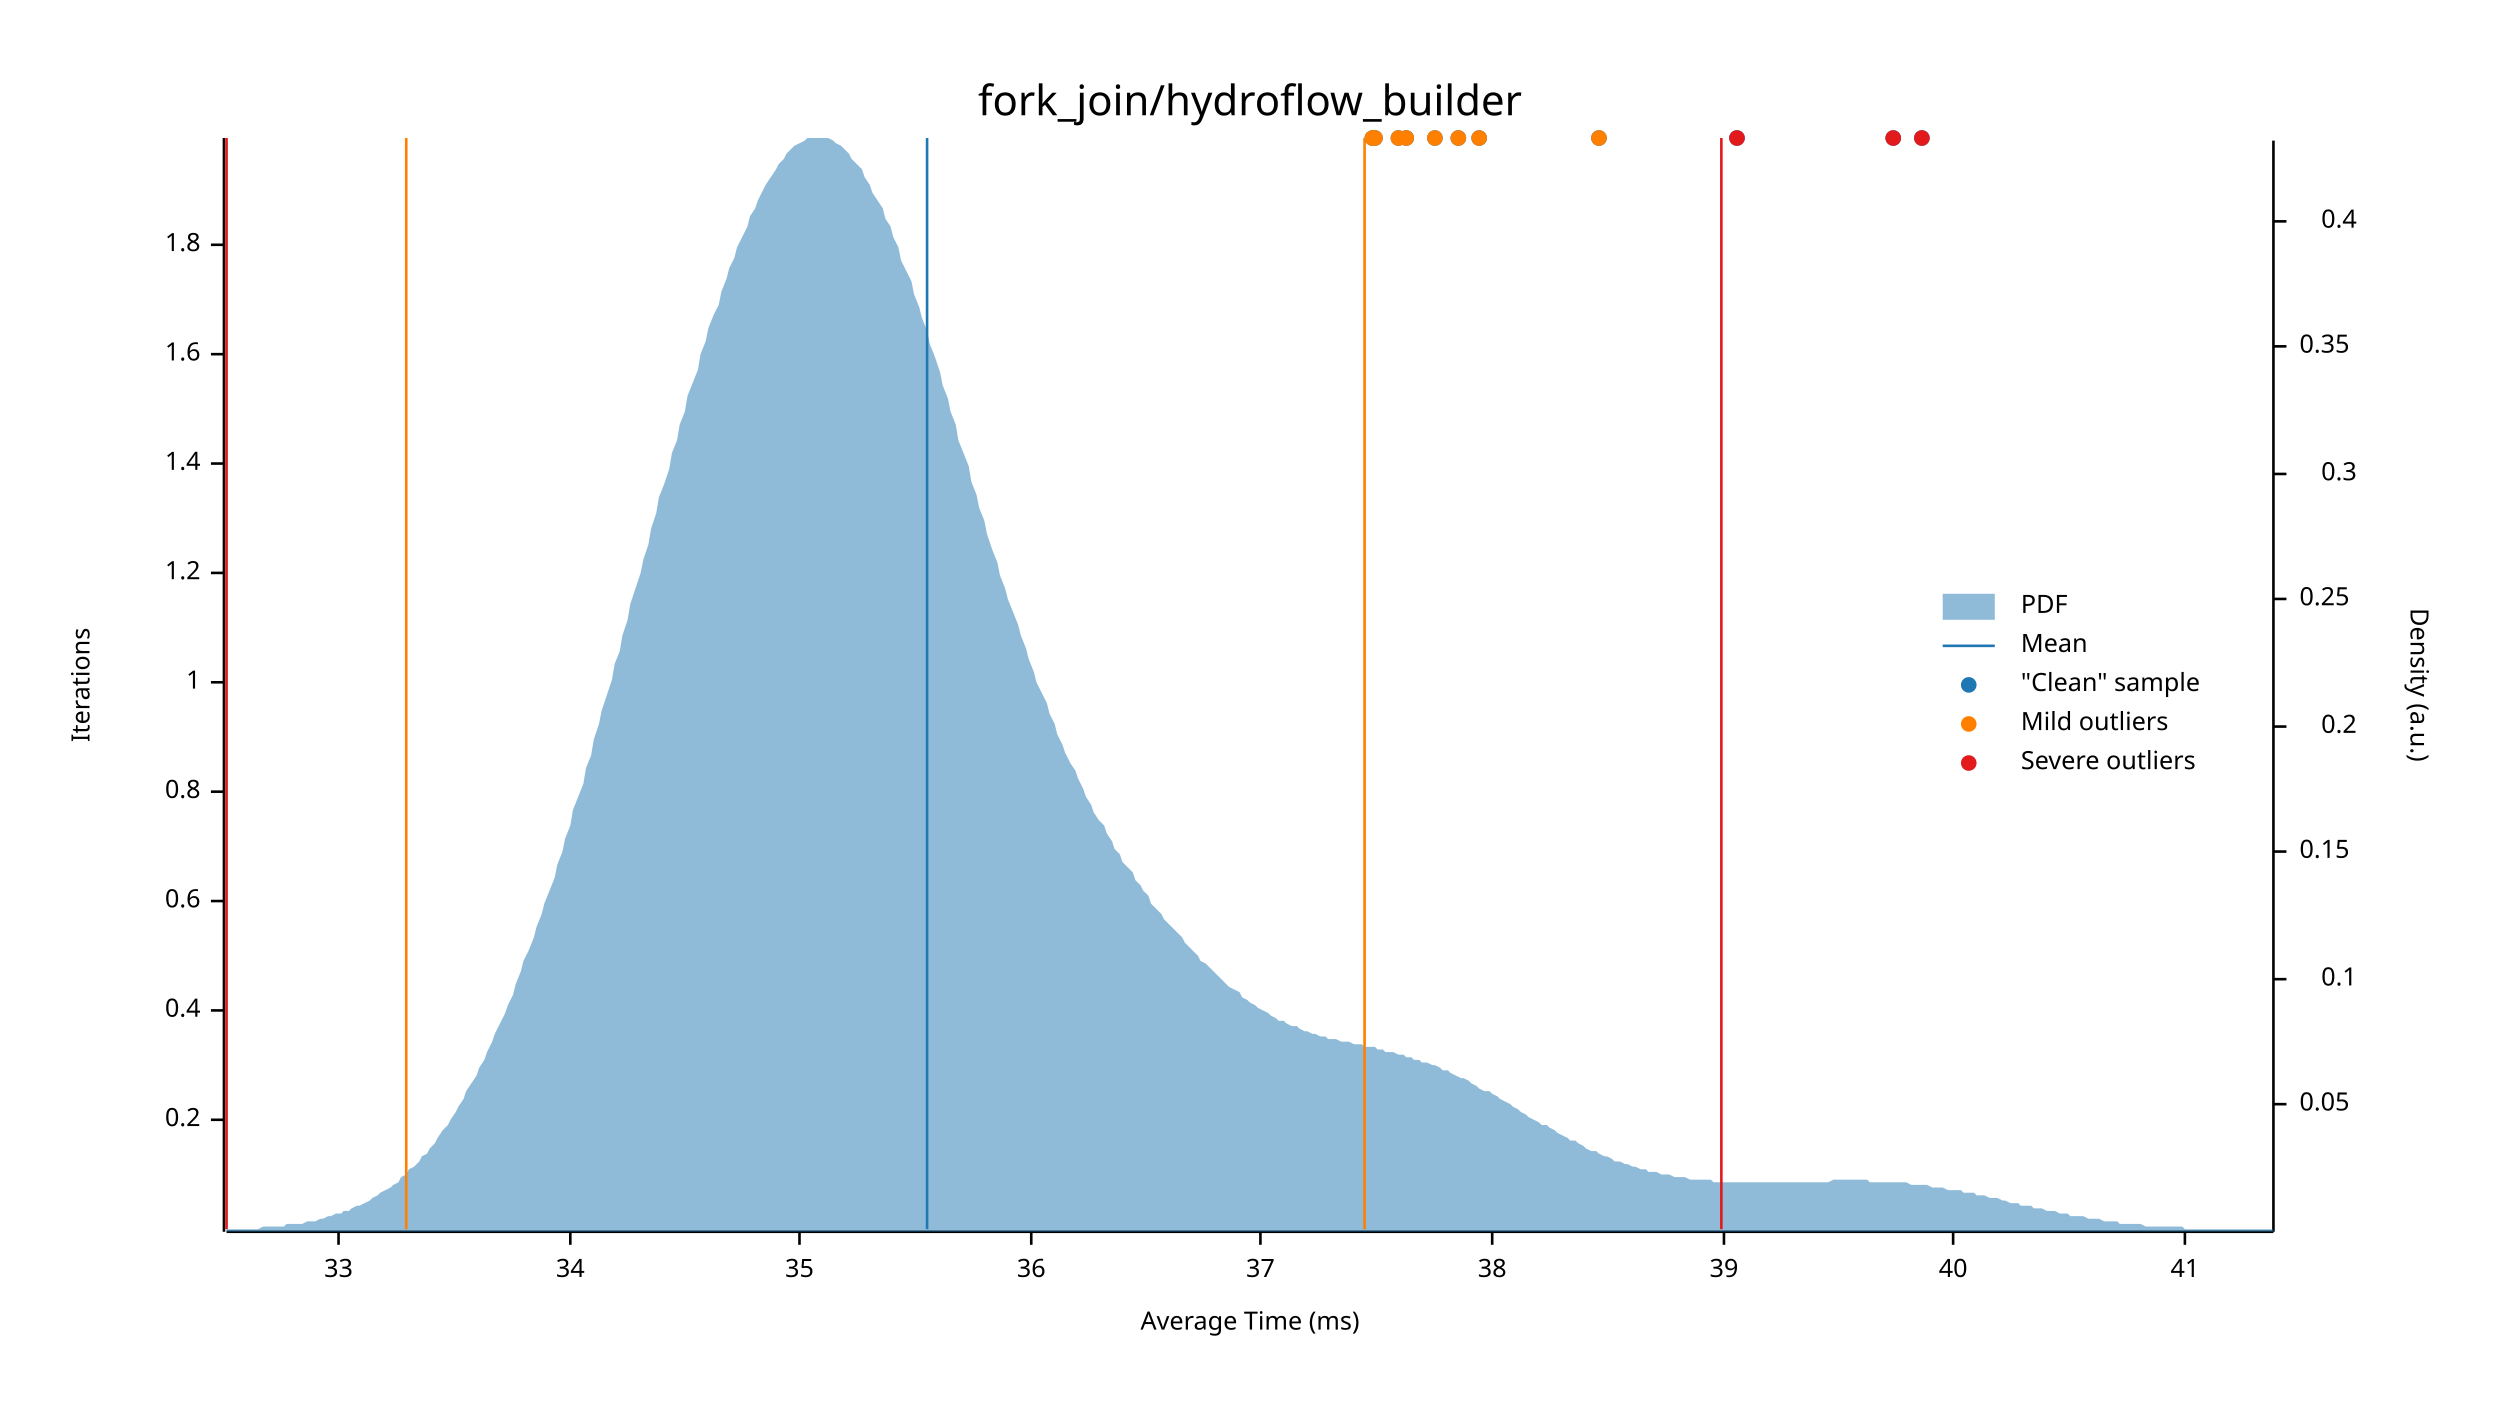
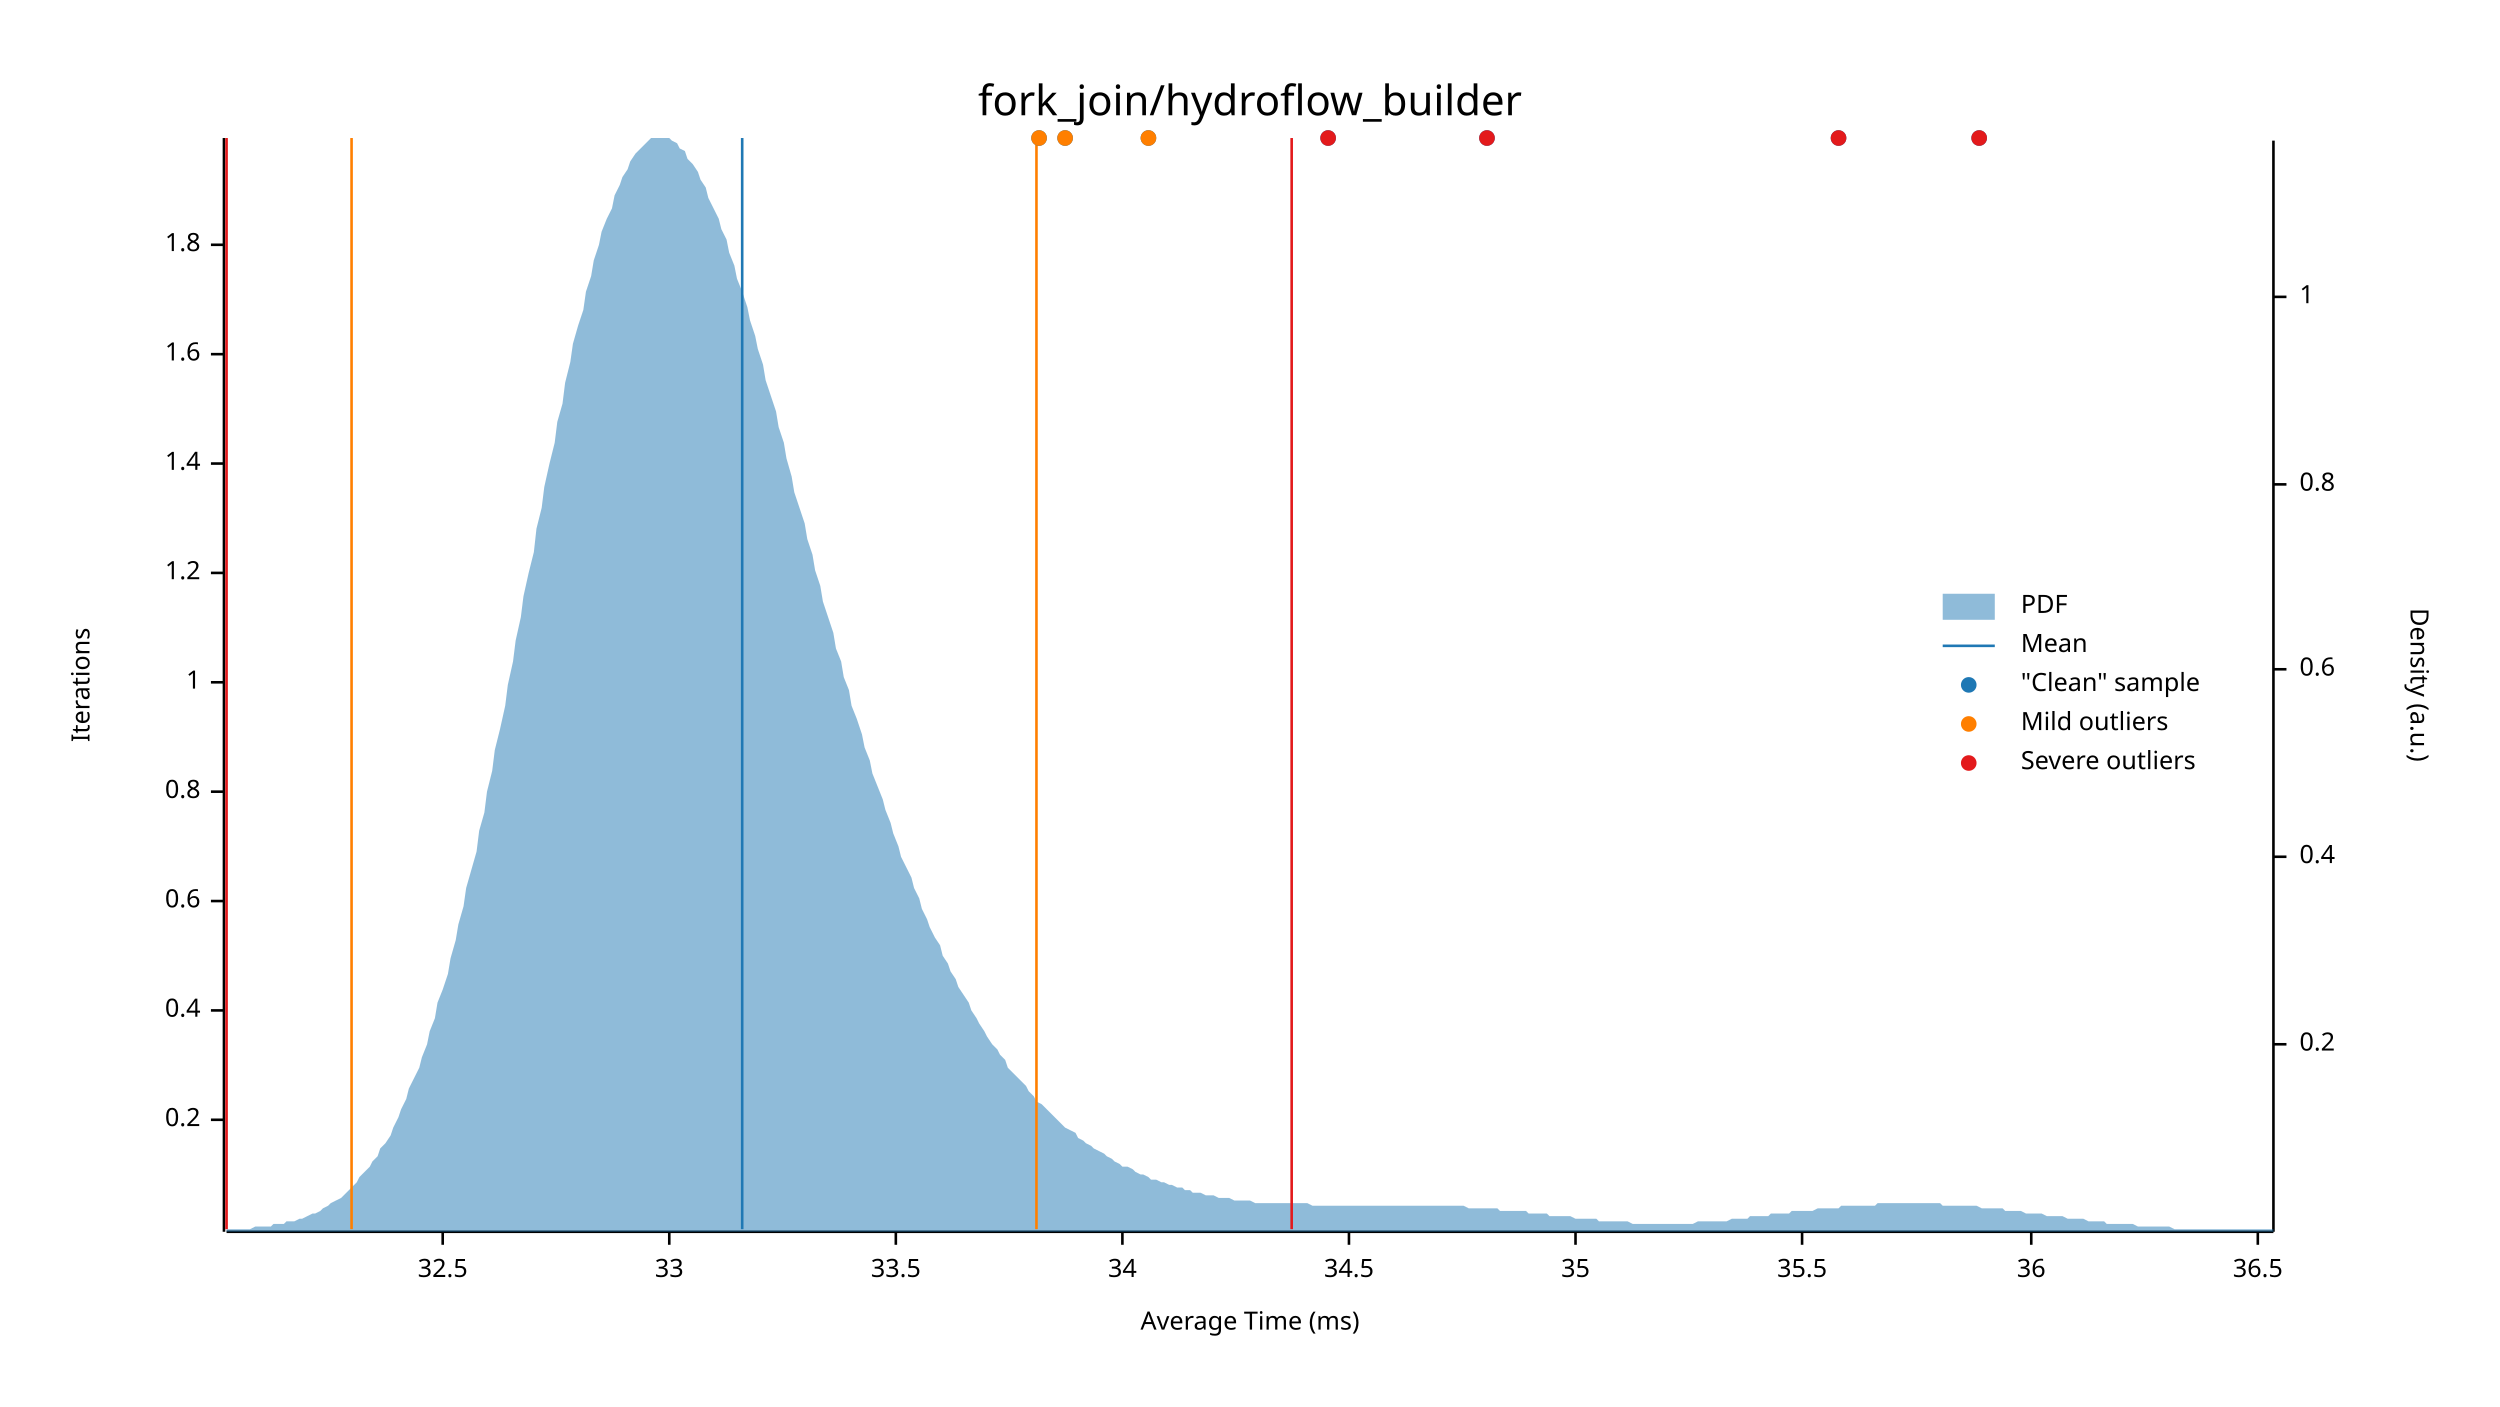
<svg xmlns="http://www.w3.org/2000/svg" width="960" height="540" viewBox="0 0 960 540">
  <text x="480" y="32" dy="0.76em" text-anchor="middle" font-family="sans-serif" font-size="16.129" opacity="1" fill="#000000">
fork_join/hydroflow_builder
</text>
  <text x="27" y="263" dy="0.76em" text-anchor="middle" font-family="sans-serif" font-size="9.677" opacity="1" fill="#000000" transform="rotate(270, 27, 263)">
Iterations
</text>
  <text x="480" y="513" dy="-0.5ex" text-anchor="middle" font-family="sans-serif" font-size="9.677" opacity="1" fill="#000000">
Average Time (ms)
</text>
  <polyline fill="none" opacity="1" stroke="#000000" stroke-width="1" points="86,53 86,473 " />
  <text x="77" y="430" dy="0.5ex" text-anchor="end" font-family="sans-serif" font-size="9.677" opacity="1" fill="#000000">
0.2
</text>
  <polyline fill="none" opacity="1" stroke="#000000" stroke-width="1" points="81,430 86,430 " />
  <text x="77" y="388" dy="0.5ex" text-anchor="end" font-family="sans-serif" font-size="9.677" opacity="1" fill="#000000">
0.4
</text>
  <polyline fill="none" opacity="1" stroke="#000000" stroke-width="1" points="81,388 86,388 " />
  <text x="77" y="346" dy="0.5ex" text-anchor="end" font-family="sans-serif" font-size="9.677" opacity="1" fill="#000000">
0.6
</text>
  <polyline fill="none" opacity="1" stroke="#000000" stroke-width="1" points="81,346 86,346 " />
  <text x="77" y="304" dy="0.5ex" text-anchor="end" font-family="sans-serif" font-size="9.677" opacity="1" fill="#000000">
0.8
</text>
  <polyline fill="none" opacity="1" stroke="#000000" stroke-width="1" points="81,304 86,304 " />
  <text x="77" y="262" dy="0.5ex" text-anchor="end" font-family="sans-serif" font-size="9.677" opacity="1" fill="#000000">
1
</text>
  <polyline fill="none" opacity="1" stroke="#000000" stroke-width="1" points="81,262 86,262 " />
  <text x="77" y="220" dy="0.5ex" text-anchor="end" font-family="sans-serif" font-size="9.677" opacity="1" fill="#000000">
1.2
</text>
  <polyline fill="none" opacity="1" stroke="#000000" stroke-width="1" points="81,220 86,220 " />
  <text x="77" y="178" dy="0.5ex" text-anchor="end" font-family="sans-serif" font-size="9.677" opacity="1" fill="#000000">
1.4
</text>
  <polyline fill="none" opacity="1" stroke="#000000" stroke-width="1" points="81,178 86,178 " />
  <text x="77" y="136" dy="0.5ex" text-anchor="end" font-family="sans-serif" font-size="9.677" opacity="1" fill="#000000">
1.6
</text>
  <polyline fill="none" opacity="1" stroke="#000000" stroke-width="1" points="81,136 86,136 " />
  <text x="77" y="94" dy="0.5ex" text-anchor="end" font-family="sans-serif" font-size="9.677" opacity="1" fill="#000000">
1.8
</text>
  <polyline fill="none" opacity="1" stroke="#000000" stroke-width="1" points="81,94 86,94 " />
  <polyline fill="none" opacity="1" stroke="#000000" stroke-width="1" points="87,473 873,473 " />
-   <text x="130" y="483" dy="0.76em" text-anchor="middle" font-family="sans-serif" font-size="9.677" opacity="1" fill="#000000">
+   <text x="170" y="483" dy="0.76em" text-anchor="middle" font-family="sans-serif" font-size="9.677" opacity="1" fill="#000000">
+ 32.5
+ </text>
+   <polyline fill="none" opacity="1" stroke="#000000" stroke-width="1" points="170,473 170,478 " />
+   <text x="257" y="483" dy="0.76em" text-anchor="middle" font-family="sans-serif" font-size="9.677" opacity="1" fill="#000000">
33
</text>
-   <polyline fill="none" opacity="1" stroke="#000000" stroke-width="1" points="130,473 130,478 " />
-   <text x="219" y="483" dy="0.76em" text-anchor="middle" font-family="sans-serif" font-size="9.677" opacity="1" fill="#000000">
+   <polyline fill="none" opacity="1" stroke="#000000" stroke-width="1" points="257,473 257,478 " />
+   <text x="344" y="483" dy="0.76em" text-anchor="middle" font-family="sans-serif" font-size="9.677" opacity="1" fill="#000000">
+ 33.5
+ </text>
+   <polyline fill="none" opacity="1" stroke="#000000" stroke-width="1" points="344,473 344,478 " />
+   <text x="431" y="483" dy="0.76em" text-anchor="middle" font-family="sans-serif" font-size="9.677" opacity="1" fill="#000000">
34
</text>
-   <polyline fill="none" opacity="1" stroke="#000000" stroke-width="1" points="219,473 219,478 " />
-   <text x="307" y="483" dy="0.76em" text-anchor="middle" font-family="sans-serif" font-size="9.677" opacity="1" fill="#000000">
+   <polyline fill="none" opacity="1" stroke="#000000" stroke-width="1" points="431,473 431,478 " />
+   <text x="518" y="483" dy="0.76em" text-anchor="middle" font-family="sans-serif" font-size="9.677" opacity="1" fill="#000000">
+ 34.5
+ </text>
+   <polyline fill="none" opacity="1" stroke="#000000" stroke-width="1" points="518,473 518,478 " />
+   <text x="605" y="483" dy="0.76em" text-anchor="middle" font-family="sans-serif" font-size="9.677" opacity="1" fill="#000000">
35
</text>
-   <polyline fill="none" opacity="1" stroke="#000000" stroke-width="1" points="307,473 307,478 " />
-   <text x="396" y="483" dy="0.76em" text-anchor="middle" font-family="sans-serif" font-size="9.677" opacity="1" fill="#000000">
+   <polyline fill="none" opacity="1" stroke="#000000" stroke-width="1" points="605,473 605,478 " />
+   <text x="692" y="483" dy="0.76em" text-anchor="middle" font-family="sans-serif" font-size="9.677" opacity="1" fill="#000000">
+ 35.5
+ </text>
+   <polyline fill="none" opacity="1" stroke="#000000" stroke-width="1" points="692,473 692,478 " />
+   <text x="780" y="483" dy="0.76em" text-anchor="middle" font-family="sans-serif" font-size="9.677" opacity="1" fill="#000000">
36
</text>
-   <polyline fill="none" opacity="1" stroke="#000000" stroke-width="1" points="396,473 396,478 " />
-   <text x="484" y="483" dy="0.76em" text-anchor="middle" font-family="sans-serif" font-size="9.677" opacity="1" fill="#000000">
- 37
+   <polyline fill="none" opacity="1" stroke="#000000" stroke-width="1" points="780,473 780,478 " />
+   <text x="867" y="483" dy="0.76em" text-anchor="middle" font-family="sans-serif" font-size="9.677" opacity="1" fill="#000000">
+ 36.5
</text>
-   <polyline fill="none" opacity="1" stroke="#000000" stroke-width="1" points="484,473 484,478 " />
-   <text x="573" y="483" dy="0.76em" text-anchor="middle" font-family="sans-serif" font-size="9.677" opacity="1" fill="#000000">
- 38
- </text>
-   <polyline fill="none" opacity="1" stroke="#000000" stroke-width="1" points="573,473 573,478 " />
-   <text x="662" y="483" dy="0.76em" text-anchor="middle" font-family="sans-serif" font-size="9.677" opacity="1" fill="#000000">
- 39
- </text>
-   <polyline fill="none" opacity="1" stroke="#000000" stroke-width="1" points="662,473 662,478 " />
-   <text x="750" y="483" dy="0.76em" text-anchor="middle" font-family="sans-serif" font-size="9.677" opacity="1" fill="#000000">
- 40
- </text>
-   <polyline fill="none" opacity="1" stroke="#000000" stroke-width="1" points="750,473 750,478 " />
-   <text x="839" y="483" dy="0.76em" text-anchor="middle" font-family="sans-serif" font-size="9.677" opacity="1" fill="#000000">
- 41
- </text>
-   <polyline fill="none" opacity="1" stroke="#000000" stroke-width="1" points="839,473 839,478 " />
+   <polyline fill="none" opacity="1" stroke="#000000" stroke-width="1" points="867,473 867,478 " />
  <text x="933" y="263" dy="0.76em" text-anchor="middle" font-family="sans-serif" font-size="9.677" opacity="1" fill="#000000" transform="rotate(90, 933, 263)">
Density (a.u.)
</text>
  <polyline fill="none" opacity="1" stroke="#000000" stroke-width="1" points="873,54 873,473 " />
-   <text x="883" y="424" dy="0.5ex" text-anchor="start" font-family="sans-serif" font-size="9.677" opacity="1" fill="#000000">
- 0.05
- </text>
-   <polyline fill="none" opacity="1" stroke="#000000" stroke-width="1" points="873,424 878,424 " />
-   <text x="905" y="376" dy="0.5ex" text-anchor="end" font-family="sans-serif" font-size="9.677" opacity="1" fill="#000000">
- 0.1
- </text>
-   <polyline fill="none" opacity="1" stroke="#000000" stroke-width="1" points="873,376 878,376 " />
-   <text x="883" y="327" dy="0.5ex" text-anchor="start" font-family="sans-serif" font-size="9.677" opacity="1" fill="#000000">
- 0.15
- </text>
-   <polyline fill="none" opacity="1" stroke="#000000" stroke-width="1" points="873,327 878,327 " />
-   <text x="905" y="279" dy="0.5ex" text-anchor="end" font-family="sans-serif" font-size="9.677" opacity="1" fill="#000000">
+   <text x="883" y="401" dy="0.5ex" text-anchor="start" font-family="sans-serif" font-size="9.677" opacity="1" fill="#000000">
0.2
</text>
-   <polyline fill="none" opacity="1" stroke="#000000" stroke-width="1" points="873,279 878,279 " />
-   <text x="883" y="230" dy="0.5ex" text-anchor="start" font-family="sans-serif" font-size="9.677" opacity="1" fill="#000000">
- 0.25
- </text>
-   <polyline fill="none" opacity="1" stroke="#000000" stroke-width="1" points="873,230 878,230 " />
-   <text x="905" y="182" dy="0.5ex" text-anchor="end" font-family="sans-serif" font-size="9.677" opacity="1" fill="#000000">
- 0.3
- </text>
-   <polyline fill="none" opacity="1" stroke="#000000" stroke-width="1" points="873,182 878,182 " />
-   <text x="883" y="133" dy="0.5ex" text-anchor="start" font-family="sans-serif" font-size="9.677" opacity="1" fill="#000000">
- 0.35
- </text>
-   <polyline fill="none" opacity="1" stroke="#000000" stroke-width="1" points="873,133 878,133 " />
-   <text x="905" y="85" dy="0.5ex" text-anchor="end" font-family="sans-serif" font-size="9.677" opacity="1" fill="#000000">
+   <polyline fill="none" opacity="1" stroke="#000000" stroke-width="1" points="873,401 878,401 " />
+   <text x="883" y="329" dy="0.5ex" text-anchor="start" font-family="sans-serif" font-size="9.677" opacity="1" fill="#000000">
0.4
</text>
-   <polyline fill="none" opacity="1" stroke="#000000" stroke-width="1" points="873,85 878,85 " />
-   <polygon opacity="0.5" fill="#1F78B4" points="87,472 88,472 90,472 91,472 93,472 94,472 96,472 98,472 99,472 101,471 102,471 104,471 105,471 107,471 109,471 110,470 112,470 113,470 115,470 116,470 118,469 120,469 121,469 123,468 124,468 126,467 127,467 129,466 131,466 132,465 134,465 135,464 137,463 138,463 140,462 142,461 143,460 145,459 146,458 148,457 150,456 151,455 153,454 154,452 156,451 157,449 159,448 161,446 162,444 164,443 165,441 167,439 168,437 170,434 172,432 173,430 175,427 176,425 178,422 179,419 181,416 183,413 184,410 186,407 187,404 189,400 190,397 192,393 194,389 195,386 197,382 198,378 200,373 201,369 203,365 205,360 206,356 208,351 209,347 211,342 213,337 214,332 216,327 217,322 219,317 220,311 222,306 224,301 225,295 227,290 228,284 230,278 231,273 233,267 235,261 236,255 238,250 239,244 241,238 242,232 244,226 246,220 247,215 249,209 250,203 252,197 253,191 255,186 257,180 258,174 260,169 261,163 263,158 264,152 266,147 268,142 269,136 271,131 272,126 274,121 276,117 277,112 279,107 280,103 282,99 283,95 285,91 287,87 288,83 290,80 291,77 293,73 294,71 296,68 298,65 299,63 301,61 302,59 304,57 305,56 307,55 309,54 310,53 312,53 313,53 315,53 316,53 318,53 320,54 321,55 323,56 324,57 326,59 327,61 329,63 331,65 332,68 334,71 335,74 337,77 339,80 340,84 342,87 343,91 345,95 346,100 348,104 350,108 351,113 353,118 354,122 356,127 357,132 359,137 361,143 362,148 364,153 365,158 367,163 368,169 370,174 372,179 373,185 375,190 376,195 378,200 379,205 381,211 383,216 384,221 386,226 387,230 389,235 391,240 392,244 394,249 395,253 397,258 398,262 400,266 402,270 403,274 405,278 406,282 408,286 409,289 411,293 413,296 414,299 416,303 417,306 419,309 420,312 422,315 424,317 425,320 427,323 428,326 430,328 431,331 433,333 435,335 436,338 438,340 439,342 441,344 442,347 444,349 446,351 447,353 449,355 450,356 452,358 454,360 455,362 457,364 458,365 460,367 461,369 463,370 465,372 466,373 468,375 469,376 471,378 472,379 474,380 476,381 477,383 479,384 480,385 482,386 483,387 485,388 487,389 488,390 490,391 491,392 493,392 494,393 496,394 498,394 499,395 501,396 502,396 504,397 505,397 507,398 509,398 510,399 512,399 513,399 515,400 517,400 518,400 520,401 521,401 523,401 524,402 526,402 528,402 529,403 531,403 532,404 534,404 535,404 537,405 539,405 540,406 542,406 543,407 545,407 546,408 548,408 550,409 551,409 553,410 554,411 556,411 557,412 559,413 561,414 562,414 564,415 565,416 567,417 568,418 570,419 572,419 573,420 575,421 576,422 578,423 580,424 581,425 583,426 584,427 586,428 587,429 589,430 591,431 592,432 594,432 595,433 597,434 598,435 600,436 602,437 603,438 605,438 606,439 608,440 609,441 611,442 613,442 614,443 616,444 617,444 619,445 620,446 622,446 624,447 625,447 627,448 628,448 630,449 632,449 633,450 635,450 636,450 638,451 639,451 641,451 643,452 644,452 646,452 647,452 649,453 650,453 652,453 654,453 655,453 657,453 658,454 660,454 661,454 663,454 665,454 666,454 668,454 669,454 671,454 672,454 674,454 676,454 677,454 679,454 680,454 682,454 683,454 685,454 687,454 688,454 690,454 691,454 693,454 695,454 696,454 698,454 699,454 701,454 702,454 704,453 706,453 707,453 709,453 710,453 712,453 713,453 715,453 717,453 718,454 720,454 721,454 723,454 724,454 726,454 728,454 729,454 731,454 732,454 734,455 735,455 737,455 739,455 740,455 742,456 743,456 745,456 746,456 748,457 750,457 751,457 753,457 754,458 756,458 758,458 759,459 761,459 762,459 764,460 765,460 767,460 769,461 770,461 772,462 773,462 775,462 776,463 778,463 780,463 781,464 783,464 784,464 786,465 787,465 789,465 791,466 792,466 794,466 795,467 797,467 798,467 800,467 802,468 803,468 805,468 806,468 808,469 809,469 811,469 813,469 814,470 816,470 817,470 819,470 821,470 822,470 824,471 825,471 827,471 828,471 830,471 832,471 833,471 835,471 836,471 838,471 839,472 841,472 843,472 844,472 846,472 847,472 849,472 850,472 852,472 854,472 855,472 857,472 858,472 860,472 861,472 863,472 865,472 866,472 868,472 869,472 871,472 873,472 873,473 87,473 " />
-   <polyline fill="none" opacity="1" stroke="#1F78B4" stroke-width="1" points="356,472 356,53 " />
-   <polyline fill="none" opacity="1" stroke="#FF7F00" stroke-width="1" points="156,472 156,53 " />
-   <polyline fill="none" opacity="1" stroke="#FF7F00" stroke-width="1" points="524,472 524,53 " />
+   <polyline fill="none" opacity="1" stroke="#000000" stroke-width="1" points="873,329 878,329 " />
+   <text x="883" y="257" dy="0.5ex" text-anchor="start" font-family="sans-serif" font-size="9.677" opacity="1" fill="#000000">
+ 0.6
+ </text>
+   <polyline fill="none" opacity="1" stroke="#000000" stroke-width="1" points="873,257 878,257 " />
+   <text x="883" y="186" dy="0.5ex" text-anchor="start" font-family="sans-serif" font-size="9.677" opacity="1" fill="#000000">
+ 0.8
+ </text>
+   <polyline fill="none" opacity="1" stroke="#000000" stroke-width="1" points="873,186 878,186 " />
+   <text x="883" y="114" dy="0.5ex" text-anchor="start" font-family="sans-serif" font-size="9.677" opacity="1" fill="#000000">
+ 1
+ </text>
+   <polyline fill="none" opacity="1" stroke="#000000" stroke-width="1" points="873,114 878,114 " />
+   <polygon opacity="0.5" fill="#1F78B4" points="87,472 88,472 90,472 91,472 93,472 94,472 96,472 98,471 99,471 101,471 102,471 104,471 105,470 107,470 109,470 110,469 112,469 113,469 115,468 116,468 118,467 120,466 121,466 123,465 124,464 126,463 127,462 129,461 131,460 132,459 134,457 135,456 137,454 138,452 140,450 142,448 143,446 145,444 146,441 148,439 150,436 151,433 153,429 154,426 156,422 157,418 159,414 161,410 162,406 164,401 165,396 167,391 168,385 170,380 172,374 173,368 175,361 176,355 178,348 179,341 181,334 183,327 184,319 186,312 187,304 189,296 190,288 192,280 194,271 195,263 197,254 198,246 200,237 201,229 203,220 205,212 206,203 208,195 209,187 211,178 213,170 214,162 216,155 217,147 219,139 220,132 222,125 224,119 225,112 227,106 228,100 230,94 231,89 233,84 235,80 236,75 238,71 239,68 241,65 242,62 244,59 246,57 247,56 249,54 250,53 252,53 253,53 255,53 257,53 258,54 260,55 261,57 263,58 264,61 266,63 268,66 269,69 271,72 272,76 274,80 276,84 277,88 279,92 280,97 282,102 283,107 285,112 287,118 288,123 290,129 291,134 293,140 294,146 296,152 298,158 299,164 301,170 302,176 304,183 305,189 307,195 309,201 310,207 312,213 313,219 315,225 316,231 318,237 320,243 321,249 323,254 324,260 326,265 327,271 329,276 331,282 332,287 334,292 335,297 337,302 339,307 340,311 342,316 343,320 345,325 346,329 348,333 350,337 351,341 353,345 354,349 356,353 357,356 359,360 361,363 362,367 364,370 365,373 367,376 368,379 370,382 372,385 373,388 375,391 376,393 378,396 379,398 381,401 383,403 384,405 386,407 387,410 389,412 391,414 392,415 394,417 395,419 397,421 398,423 400,424 402,426 403,427 405,429 406,430 408,432 409,433 411,434 413,435 414,437 416,438 417,439 419,440 420,441 422,442 424,443 425,444 427,445 428,446 430,447 431,448 433,448 435,449 436,450 438,451 439,451 441,452 442,453 444,453 446,454 447,454 449,455 450,455 452,456 454,456 455,457 457,457 458,458 460,458 461,458 463,459 465,459 466,459 468,460 469,460 471,460 472,460 474,461 476,461 477,461 479,461 480,461 482,462 483,462 485,462 487,462 488,462 490,462 491,462 493,462 494,462 496,462 498,462 499,462 501,462 502,462 504,463 505,463 507,463 509,463 510,463 512,463 513,463 515,463 517,463 518,463 520,463 521,463 523,463 524,463 526,463 528,463 529,463 531,463 532,463 534,463 535,463 537,463 539,463 540,463 542,463 543,463 545,463 546,463 548,463 550,463 551,463 553,463 554,463 556,463 557,463 559,463 561,463 562,463 564,464 565,464 567,464 568,464 570,464 572,464 573,464 575,464 576,465 578,465 580,465 581,465 583,465 584,465 586,465 587,466 589,466 591,466 592,466 594,466 595,467 597,467 598,467 600,467 602,467 603,467 605,468 606,468 608,468 609,468 611,468 613,468 614,469 616,469 617,469 619,469 620,469 622,469 624,469 625,469 627,470 628,470 630,470 632,470 633,470 635,470 636,470 638,470 639,470 641,470 643,470 644,470 646,470 647,470 649,470 650,470 652,469 654,469 655,469 657,469 658,469 660,469 661,469 663,469 665,468 666,468 668,468 669,468 671,468 672,467 674,467 676,467 677,467 679,467 680,466 682,466 683,466 685,466 687,466 688,465 690,465 691,465 693,465 695,465 696,465 698,464 699,464 701,464 702,464 704,464 706,464 707,463 709,463 710,463 712,463 713,463 715,463 717,463 718,463 720,463 721,462 723,462 724,462 726,462 728,462 729,462 731,462 732,462 734,462 735,462 737,462 739,462 740,462 742,462 743,462 745,462 746,463 748,463 750,463 751,463 753,463 754,463 756,463 758,463 759,463 761,464 762,464 764,464 765,464 767,464 769,464 770,465 772,465 773,465 775,465 776,465 778,466 780,466 781,466 783,466 784,466 786,467 787,467 789,467 791,467 792,467 794,468 795,468 797,468 798,468 800,468 802,469 803,469 805,469 806,469 808,469 809,470 811,470 813,470 814,470 816,470 817,470 819,470 821,471 822,471 824,471 825,471 827,471 828,471 830,471 832,471 833,471 835,472 836,472 838,472 839,472 841,472 843,472 844,472 846,472 847,472 849,472 850,472 852,472 854,472 855,472 857,472 858,472 860,472 861,472 863,472 865,472 866,472 868,472 869,472 871,472 873,472 873,473 87,473 " />
+   <polyline fill="none" opacity="1" stroke="#1F78B4" stroke-width="1" points="285,472 285,53 " />
+   <polyline fill="none" opacity="1" stroke="#FF7F00" stroke-width="1" points="135,472 135,53 " />
+   <polyline fill="none" opacity="1" stroke="#FF7F00" stroke-width="1" points="398,472 398,53 " />
  <polyline fill="none" opacity="1" stroke="#E31A1C" stroke-width="1" points="87,472 87,53 " />
-   <polyline fill="none" opacity="1" stroke="#E31A1C" stroke-width="1" points="661,472 661,53 " />
-   <circle cx="527" cy="53" r="3" opacity="1" fill="#1F78B4" stroke="none" stroke-width="1" />
-   <circle cx="738" cy="53" r="3" opacity="1" fill="#1F78B4" stroke="none" stroke-width="1" />
-   <circle cx="551" cy="53" r="3" opacity="1" fill="#1F78B4" stroke="none" stroke-width="1" />
-   <circle cx="537" cy="53" r="3" opacity="1" fill="#1F78B4" stroke="none" stroke-width="1" />
-   <circle cx="560" cy="53" r="3" opacity="1" fill="#1F78B4" stroke="none" stroke-width="1" />
-   <circle cx="727" cy="53" r="3" opacity="1" fill="#1F78B4" stroke="none" stroke-width="1" />
-   <circle cx="614" cy="53" r="3" opacity="1" fill="#1F78B4" stroke="none" stroke-width="1" />
-   <circle cx="528" cy="53" r="3" opacity="1" fill="#1F78B4" stroke="none" stroke-width="1" />
-   <circle cx="667" cy="53" r="3" opacity="1" fill="#1F78B4" stroke="none" stroke-width="1" />
-   <circle cx="540" cy="53" r="3" opacity="1" fill="#1F78B4" stroke="none" stroke-width="1" />
-   <circle cx="568" cy="53" r="3" opacity="1" fill="#1F78B4" stroke="none" stroke-width="1" />
-   <circle cx="527" cy="53" r="3" opacity="1" fill="#FF7F00" stroke="none" stroke-width="1" />
-   <circle cx="551" cy="53" r="3" opacity="1" fill="#FF7F00" stroke="none" stroke-width="1" />
-   <circle cx="537" cy="53" r="3" opacity="1" fill="#FF7F00" stroke="none" stroke-width="1" />
-   <circle cx="560" cy="53" r="3" opacity="1" fill="#FF7F00" stroke="none" stroke-width="1" />
-   <circle cx="614" cy="53" r="3" opacity="1" fill="#FF7F00" stroke="none" stroke-width="1" />
-   <circle cx="528" cy="53" r="3" opacity="1" fill="#FF7F00" stroke="none" stroke-width="1" />
-   <circle cx="540" cy="53" r="3" opacity="1" fill="#FF7F00" stroke="none" stroke-width="1" />
-   <circle cx="568" cy="53" r="3" opacity="1" fill="#FF7F00" stroke="none" stroke-width="1" />
-   <circle cx="738" cy="53" r="3" opacity="1" fill="#E31A1C" stroke="none" stroke-width="1" />
-   <circle cx="727" cy="53" r="3" opacity="1" fill="#E31A1C" stroke="none" stroke-width="1" />
-   <circle cx="667" cy="53" r="3" opacity="1" fill="#E31A1C" stroke="none" stroke-width="1" />
+   <polyline fill="none" opacity="1" stroke="#E31A1C" stroke-width="1" points="496,472 496,53 " />
+   <circle cx="706" cy="53" r="3" opacity="1" fill="#1F78B4" stroke="none" stroke-width="1" />
+   <circle cx="409" cy="53" r="3" opacity="1" fill="#1F78B4" stroke="none" stroke-width="1" />
+   <circle cx="399" cy="53" r="3" opacity="1" fill="#1F78B4" stroke="none" stroke-width="1" />
+   <circle cx="510" cy="53" r="3" opacity="1" fill="#1F78B4" stroke="none" stroke-width="1" />
+   <circle cx="760" cy="53" r="3" opacity="1" fill="#1F78B4" stroke="none" stroke-width="1" />
+   <circle cx="441" cy="53" r="3" opacity="1" fill="#1F78B4" stroke="none" stroke-width="1" />
+   <circle cx="571" cy="53" r="3" opacity="1" fill="#1F78B4" stroke="none" stroke-width="1" />
+   <circle cx="409" cy="53" r="3" opacity="1" fill="#FF7F00" stroke="none" stroke-width="1" />
+   <circle cx="399" cy="53" r="3" opacity="1" fill="#FF7F00" stroke="none" stroke-width="1" />
+   <circle cx="441" cy="53" r="3" opacity="1" fill="#FF7F00" stroke="none" stroke-width="1" />
+   <circle cx="706" cy="53" r="3" opacity="1" fill="#E31A1C" stroke="none" stroke-width="1" />
+   <circle cx="510" cy="53" r="3" opacity="1" fill="#E31A1C" stroke="none" stroke-width="1" />
+   <circle cx="760" cy="53" r="3" opacity="1" fill="#E31A1C" stroke="none" stroke-width="1" />
+   <circle cx="571" cy="53" r="3" opacity="1" fill="#E31A1C" stroke="none" stroke-width="1" />
  <text x="776" y="228" dy="0.76em" text-anchor="start" font-family="sans-serif" font-size="9.677" opacity="1" fill="#000000">
PDF
</text>
  <text x="776" y="243" dy="0.76em" text-anchor="start" font-family="sans-serif" font-size="9.677" opacity="1" fill="#000000">
Mean
</text>
  <text x="776" y="258" dy="0.76em" text-anchor="start" font-family="sans-serif" font-size="9.677" opacity="1" fill="#000000">
"Clean" sample
</text>
  <text x="776" y="273" dy="0.76em" text-anchor="start" font-family="sans-serif" font-size="9.677" opacity="1" fill="#000000">
Mild outliers
</text>
  <text x="776" y="288" dy="0.76em" text-anchor="start" font-family="sans-serif" font-size="9.677" opacity="1" fill="#000000">
Severe outliers
</text>
  <rect x="746" y="228" width="20" height="10" opacity="0.5" fill="#1F78B4" stroke="none" />
  <polyline fill="none" opacity="1" stroke="#1F78B4" stroke-width="1" points="746,248 766,248 " />
  <circle cx="756" cy="263" r="3" opacity="1" fill="#1F78B4" stroke="none" stroke-width="1" />
  <circle cx="756" cy="278" r="3" opacity="1" fill="#FF7F00" stroke="none" stroke-width="1" />
  <circle cx="756" cy="293" r="3" opacity="1" fill="#E31A1C" stroke="none" stroke-width="1" />
</svg>
